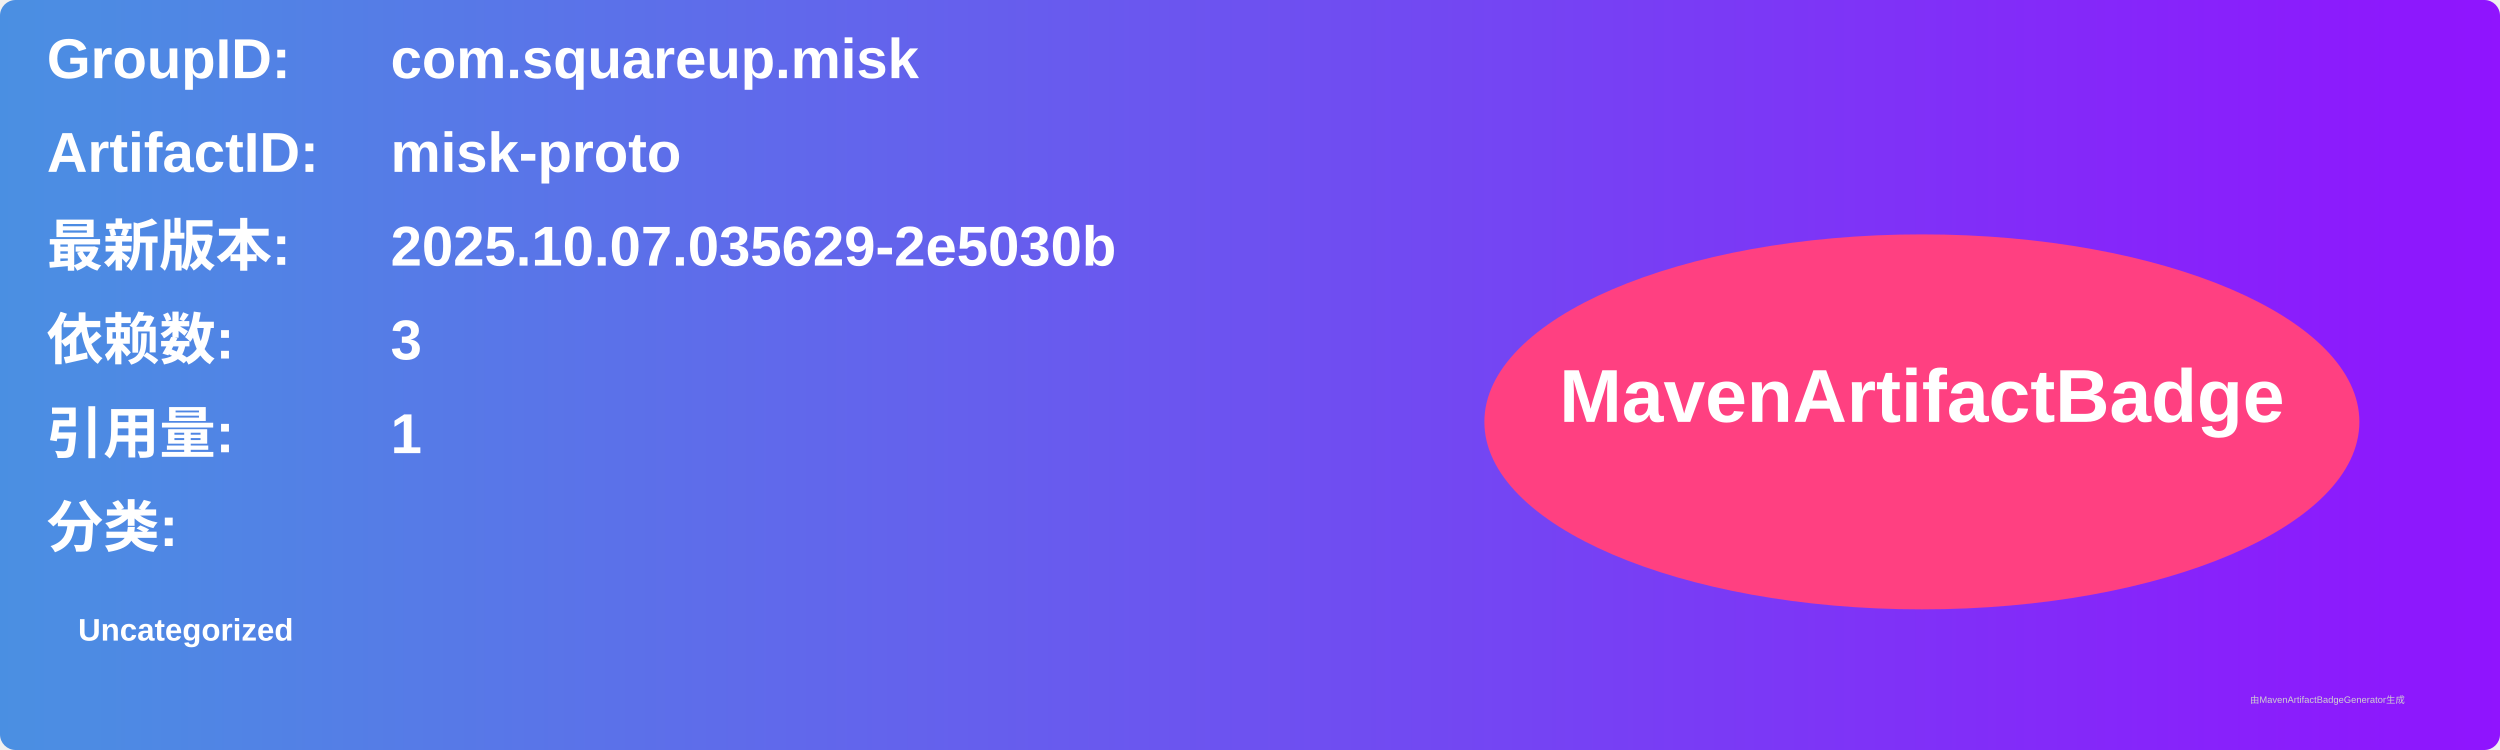
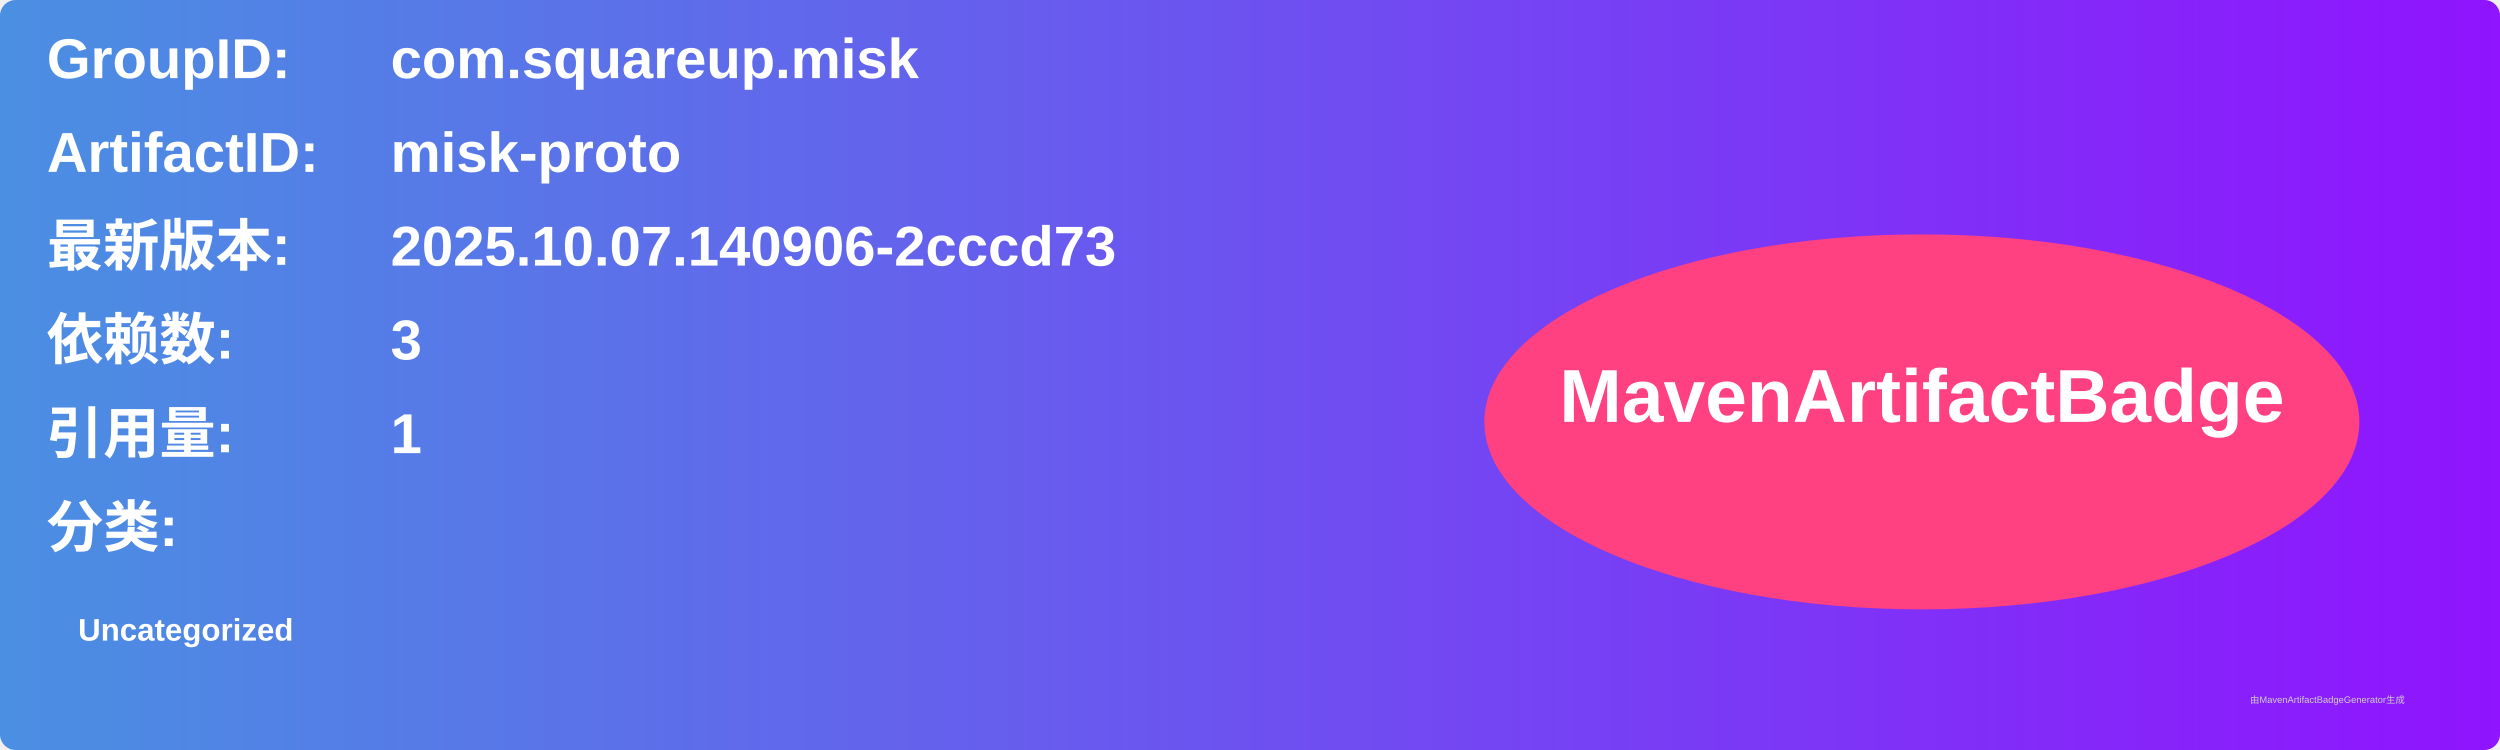
<svg xmlns="http://www.w3.org/2000/svg" width="800" height="240" viewBox="0 0 800 240">
  <linearGradient id="grad" x1="0%" y1="0%" x2="100%" y2="0%">
    <stop offset="0%" stop-color="#4a90e2" />
    <stop offset="100%" stop-color="#9013fe" />
  </linearGradient>
  <rect width="100%" height="100%" rx="5" ry="5" fill="url(#grad)" />
  <g transform="translate(15, 15)">
    <text x="0" y="10" font-family="Arial" font-size="18" fill="white" font-weight="bold" width="260">GroupID:</text>
    <text x="110" y="10" font-family="Arial" font-size="18" fill="white" font-weight="bold" width="460">com.squareup.misk</text>
    <text x="0" y="40" font-family="Arial" font-size="18" fill="white" font-weight="bold" width="260">ArtifactID:</text>
    <text x="110" y="40" font-family="Arial" font-size="18" fill="white" font-weight="bold" width="460">misk-proto</text>
    <text x="0" y="70" font-family="Arial" font-size="18" fill="white" font-weight="bold">最新版本:</text>
    <text x="110" y="70" font-family="Arial" font-size="18" fill="white" font-weight="bold">
-       <tspan font-weight="bold">2025.10.07.035629-2e5030b</tspan>
+       <tspan font-weight="bold">2025.10.07.140906-2cccd73</tspan>
    </text>
    <text x="0" y="100" font-family="Arial" font-size="18" fill="white" font-weight="bold">依赖数: </text>
    <text x="110" y="100" font-family="Arial" font-size="18" fill="white">
      <tspan font-weight="bold">3</tspan>
    </text>
    <text x="0" y="130" font-family="Arial" font-size="18" fill="white" font-weight="bold">引用量: </text>
    <text x="110" y="130" font-family="Arial" font-size="18" fill="white">
      <tspan font-weight="bold">1</tspan>
    </text>
    <text x="0" y="160" font-family="Arial" font-size="18" fill="white" font-weight="bold">分类:</text>
    <text x="10" y="190" font-family="Arial" font-size="10" fill="white">
      <tspan font-weight="bold">Uncategorized</tspan>
    </text>
    <ellipse cx="600" cy="120" rx="140" ry="60" fill="#ff4081" />
    <text x="600" y="120" text-anchor="middle" font-family="Arial" font-size="24" fill="white" font-weight="bold">MavenArtifactBadge</text>
  </g>
  <text x="720" y="225" font-family="Arial" font-size="3" fill="#d0d0d0">由MavenArtifactBadgeGenerator生成</text>
</svg>
